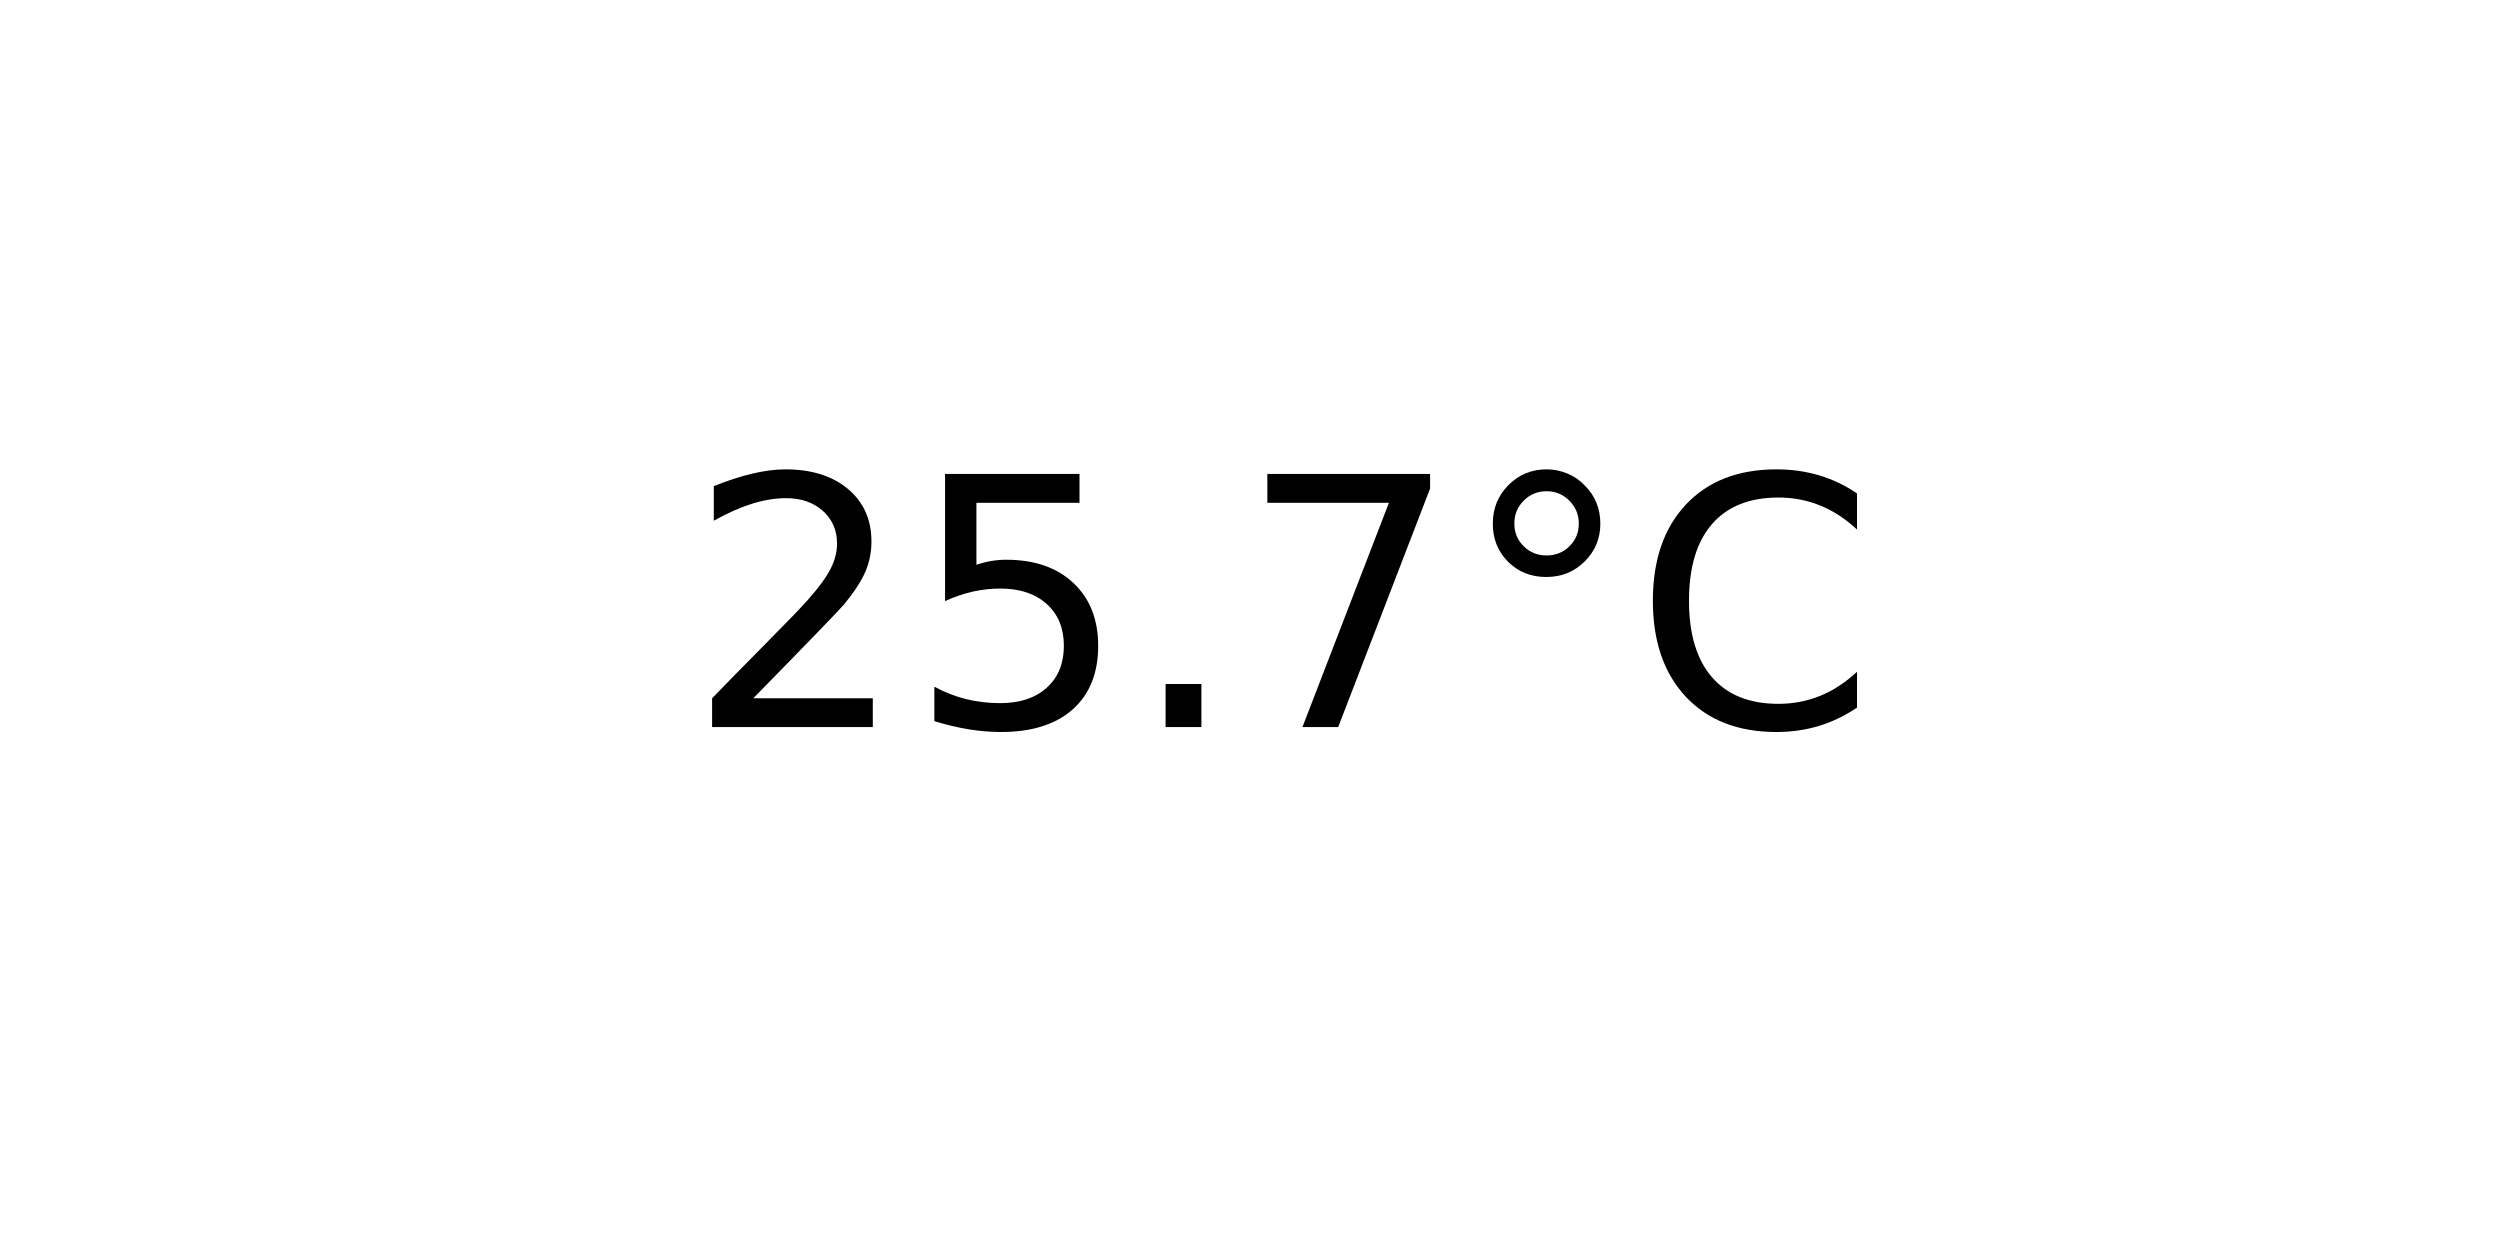
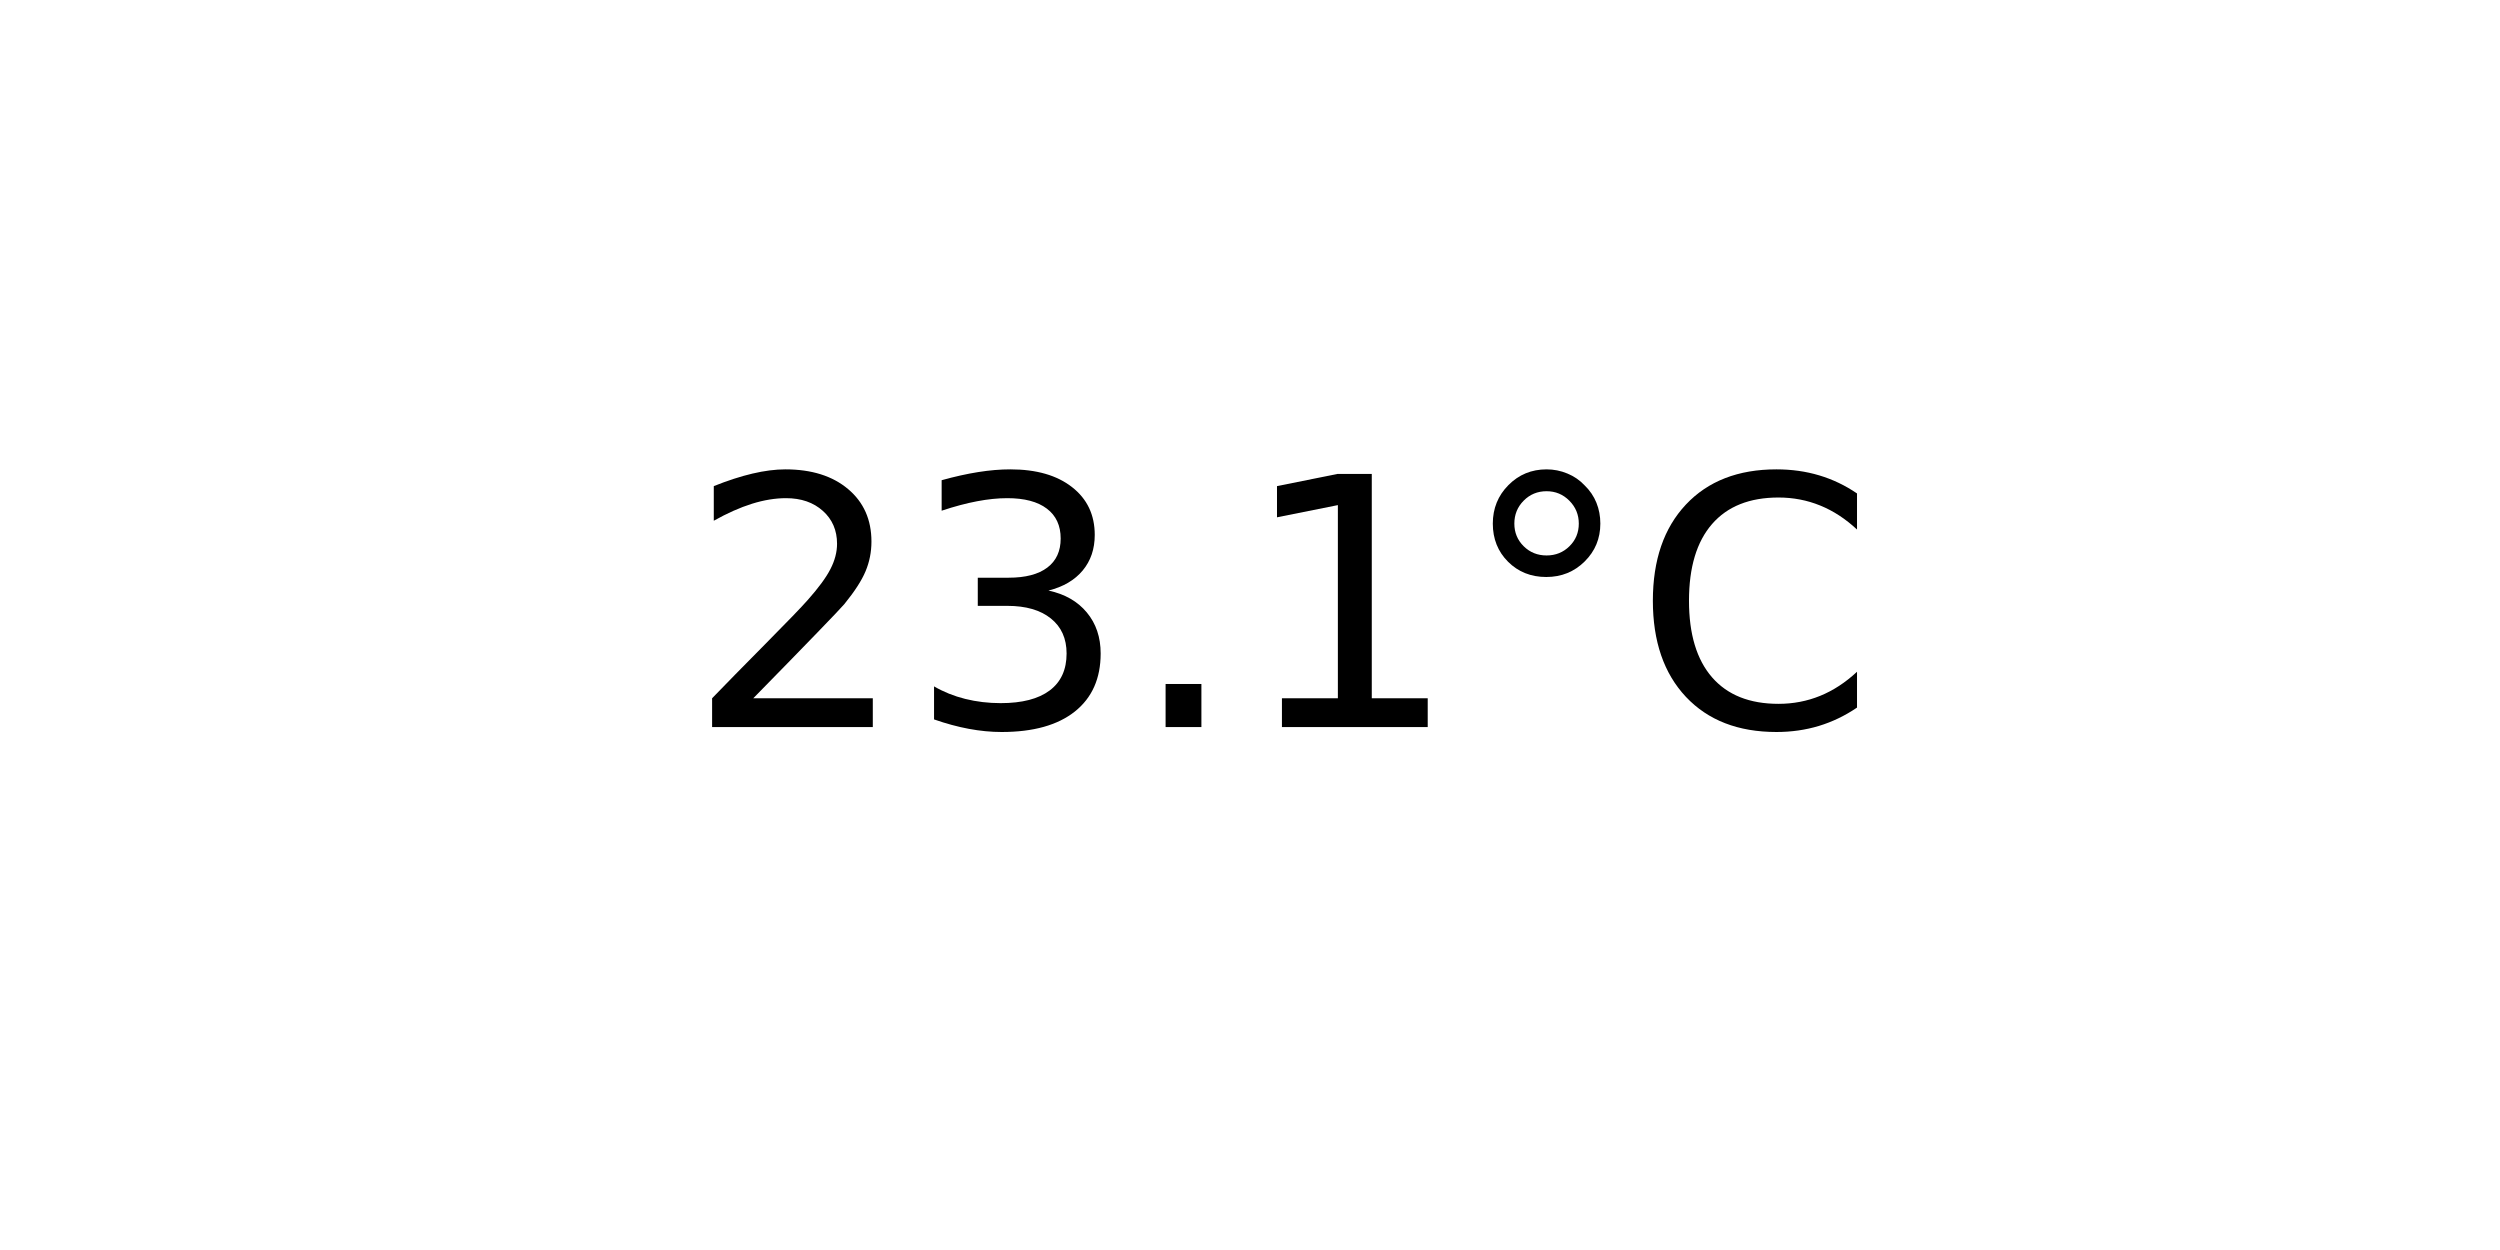
<svg xmlns="http://www.w3.org/2000/svg" xmlns:xlink="http://www.w3.org/1999/xlink" width="72pt" height="36pt" viewBox="0 0 72 36" version="1.1">
  <defs>
    <style type="text/css">*{stroke-linejoin: round; stroke-linecap: butt}</style>
  </defs>
  <g id="figure_1">
    <g id="axes_1">
      <g id="text_1">
        <g transform="translate(19.77578 20.93937) scale(0.1 -0.1)">
          <defs>
            <path id="DejaVuSans-32" d="M 1228 531  L 3431 531  L 3431 0  L 469 0  L 469 531  Q 828 903 1448 1529  Q 2069 2156 2228 2338  Q 2531 2678 2651 2914  Q 2772 3150 2772 3378  Q 2772 3750 2511 3984  Q 2250 4219 1831 4219  Q 1534 4219 1204 4116  Q 875 4013 500 3803  L 500 4441  Q 881 4594 1212 4672  Q 1544 4750 1819 4750  Q 2544 4750 2975 4387  Q 3406 4025 3406 3419  Q 3406 3131 3298 2873  Q 3191 2616 2906 2266  Q 2828 2175 2409 1742  Q 1991 1309 1228 531  z " transform="scale(0.015625)" />
-             <path id="DejaVuSans-35" d="M 691 4666  L 3169 4666  L 3169 4134  L 1269 4134  L 1269 2991  Q 1406 3038 1543 3061  Q 1681 3084 1819 3084  Q 2600 3084 3056 2656  Q 3513 2228 3513 1497  Q 3513 744 3044 326  Q 2575 -91 1722 -91  Q 1428 -91 1123 -41  Q 819 9 494 109  L 494 744  Q 775 591 1075 516  Q 1375 441 1709 441  Q 2250 441 2565 725  Q 2881 1009 2881 1497  Q 2881 1984 2565 2268  Q 2250 2553 1709 2553  Q 1456 2553 1204 2497  Q 953 2441 691 2322  L 691 4666  z " transform="scale(0.015625)" />
+             <path id="DejaVuSans-33" d="M 2597 2516  Q 3050 2419 3304 2112  Q 3559 1806 3559 1356  Q 3559 666 3084 287  Q 2609 -91 1734 -91  Q 1441 -91 1130 -33  Q 819 25 488 141  L 488 750  Q 750 597 1062 519  Q 1375 441 1716 441  Q 2309 441 2620 675  Q 2931 909 2931 1356  Q 2931 1769 2642 2001  Q 2353 2234 1838 2234  L 1294 2234  L 1294 2753  L 1863 2753  Q 2328 2753 2575 2939  Q 2822 3125 2822 3475  Q 2822 3834 2567 4026  Q 2313 4219 1838 4219  Q 1578 4219 1281 4162  Q 984 4106 628 3988  L 628 4550  Q 988 4650 1302 4700  Q 1616 4750 1894 4750  Q 2613 4750 3031 4423  Q 3450 4097 3450 3541  Q 3450 3153 3228 2886  Q 3006 2619 2597 2516  z " transform="scale(0.015625)" />
            <path id="DejaVuSans-2e" d="M 684 794  L 1344 794  L 1344 0  L 684 0  L 684 794  z " transform="scale(0.015625)" />
-             <path id="DejaVuSans-37" d="M 525 4666  L 3525 4666  L 3525 4397  L 1831 0  L 1172 0  L 2766 4134  L 525 4134  L 525 4666  z " transform="scale(0.015625)" />
+             <path id="DejaVuSans-31" d="M 794 531  L 1825 531  L 1825 4091  L 703 3866  L 703 4441  L 1819 4666  L 2450 4666  L 2450 531  L 3481 531  L 3481 0  L 794 0  L 794 531  z " transform="scale(0.015625)" />
            <path id="DejaVuSans-b0" d="M 1600 4347  Q 1350 4347 1178 4173  Q 1006 4000 1006 3750  Q 1006 3503 1178 3333  Q 1350 3163 1600 3163  Q 1850 3163 2022 3333  Q 2194 3503 2194 3750  Q 2194 3997 2020 4172  Q 1847 4347 1600 4347  z M 1600 4750  Q 1800 4750 1984 4673  Q 2169 4597 2303 4453  Q 2447 4313 2519 4134  Q 2591 3956 2591 3750  Q 2591 3338 2302 3052  Q 2013 2766 1594 2766  Q 1172 2766 890 3047  Q 609 3328 609 3750  Q 609 4169 896 4459  Q 1184 4750 1600 4750  z " transform="scale(0.015625)" />
            <path id="DejaVuSans-43" d="M 4122 4306  L 4122 3641  Q 3803 3938 3442 4084  Q 3081 4231 2675 4231  Q 1875 4231 1450 3742  Q 1025 3253 1025 2328  Q 1025 1406 1450 917  Q 1875 428 2675 428  Q 3081 428 3442 575  Q 3803 722 4122 1019  L 4122 359  Q 3791 134 3420 21  Q 3050 -91 2638 -91  Q 1578 -91 968 557  Q 359 1206 359 2328  Q 359 3453 968 4101  Q 1578 4750 2638 4750  Q 3056 4750 3426 4639  Q 3797 4528 4122 4306  z " transform="scale(0.015625)" />
          </defs>
          <use xlink:href="#DejaVuSans-32" />
-           <use xlink:href="#DejaVuSans-35" x="63.623" />
+           <use xlink:href="#DejaVuSans-33" x="63.623" />
          <use xlink:href="#DejaVuSans-2e" x="127.246" />
-           <use xlink:href="#DejaVuSans-37" x="159.033" />
+           <use xlink:href="#DejaVuSans-31" x="159.033" />
          <use xlink:href="#DejaVuSans-b0" x="222.656" />
          <use xlink:href="#DejaVuSans-43" x="272.656" />
        </g>
      </g>
    </g>
  </g>
</svg>
